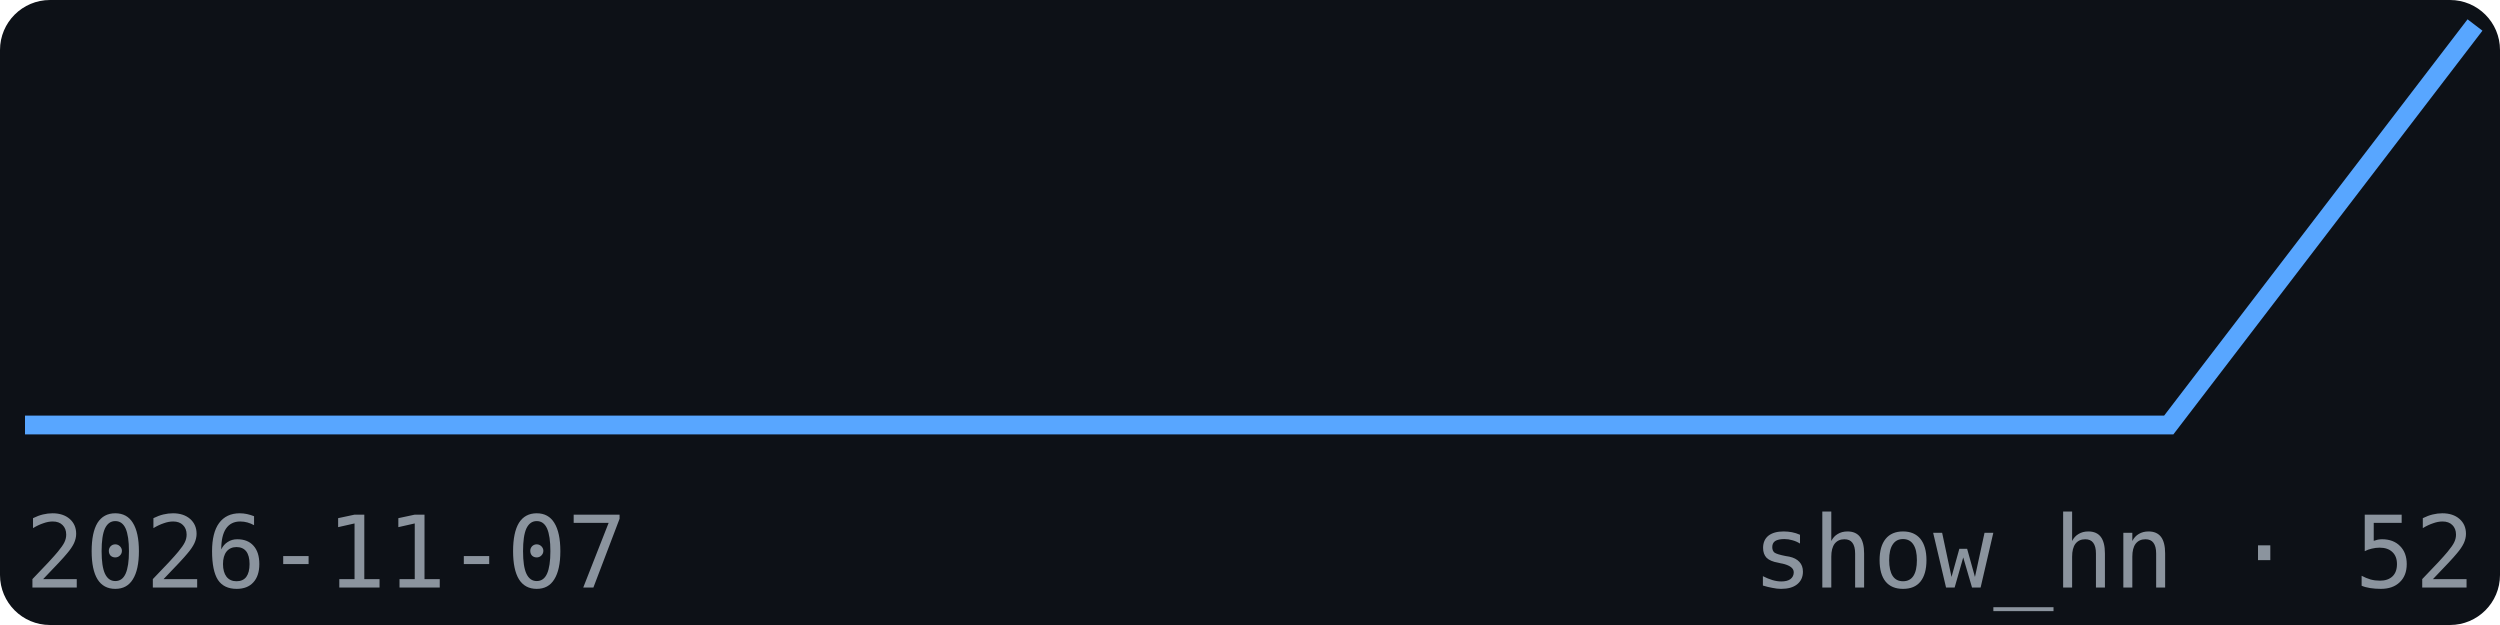
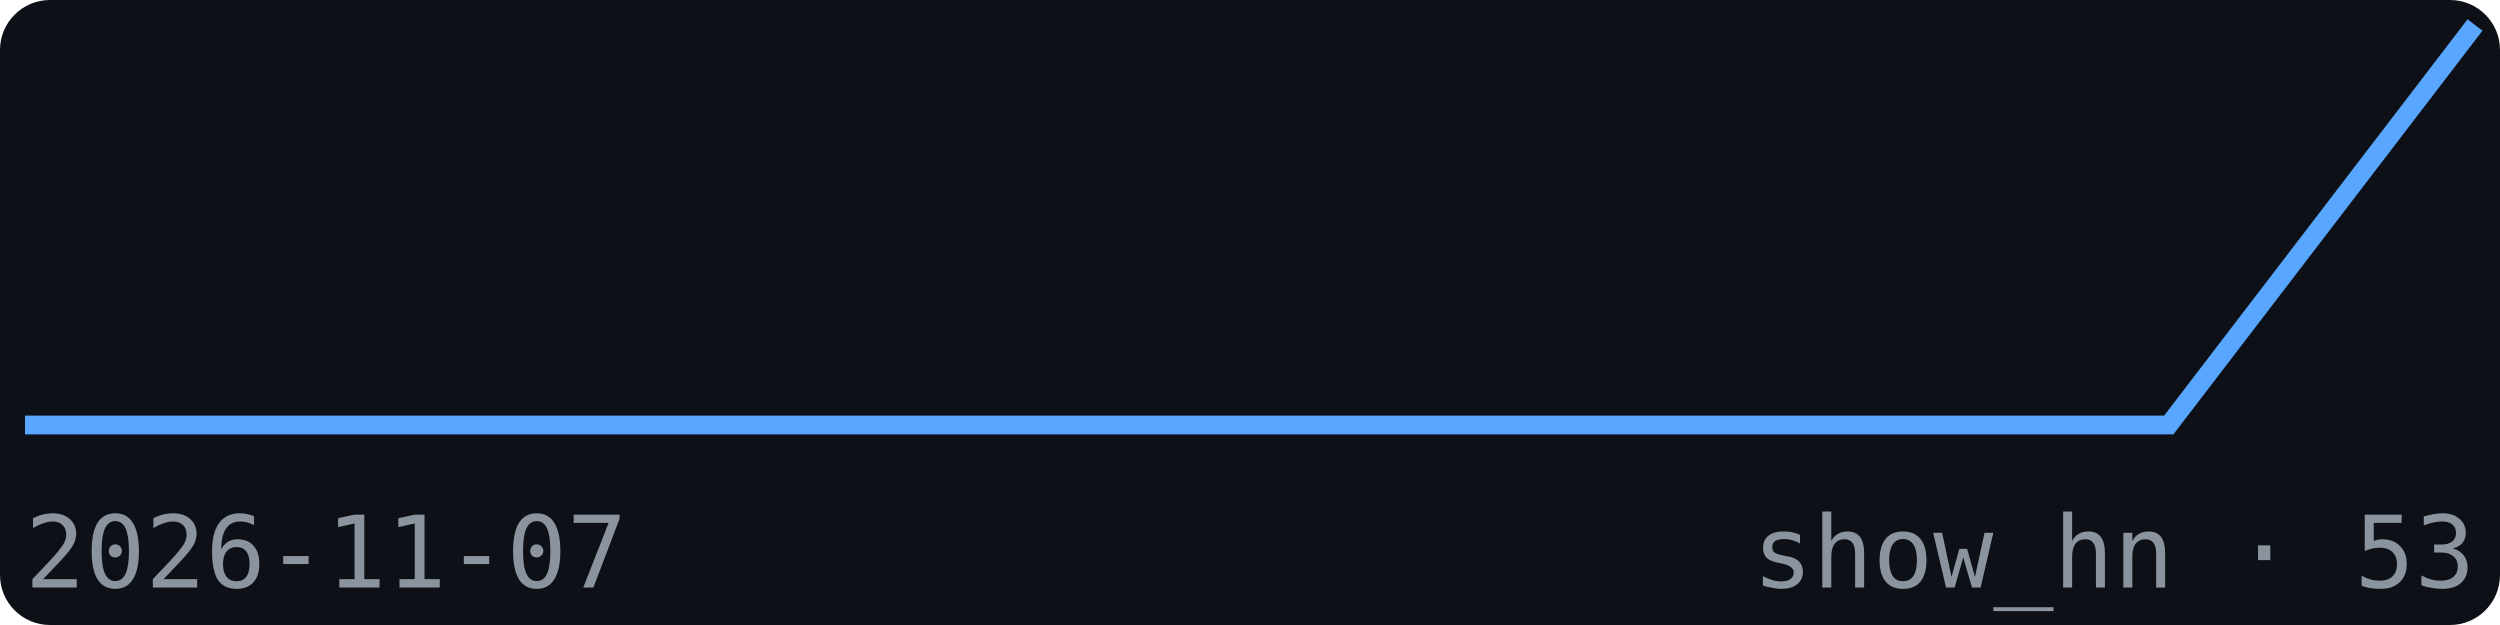
<svg xmlns="http://www.w3.org/2000/svg" width="200" height="50" viewBox="0 0 200 50" font-family="monospace">
  <rect width="200" height="50" fill="#0d1117" rx="4" />
  <polyline points="2.0,34.0 26.5,34.0 51.0,34.0 75.5,34.0 100.0,34.0 124.5,34.0 149.0,34.0 173.5,34.0 198.0,2.0" fill="none" stroke="#58a6ff" stroke-width="1.5" />
  <text x="2" y="47" font-size="8" fill="#8b949e">2026-11-07</text>
-   <text x="198" y="47" font-size="8" fill="#8b949e" text-anchor="end">show_hn · 52</text>
+   <text x="198" y="47" font-size="8" fill="#8b949e" text-anchor="end">show_hn · 53</text>
</svg>
